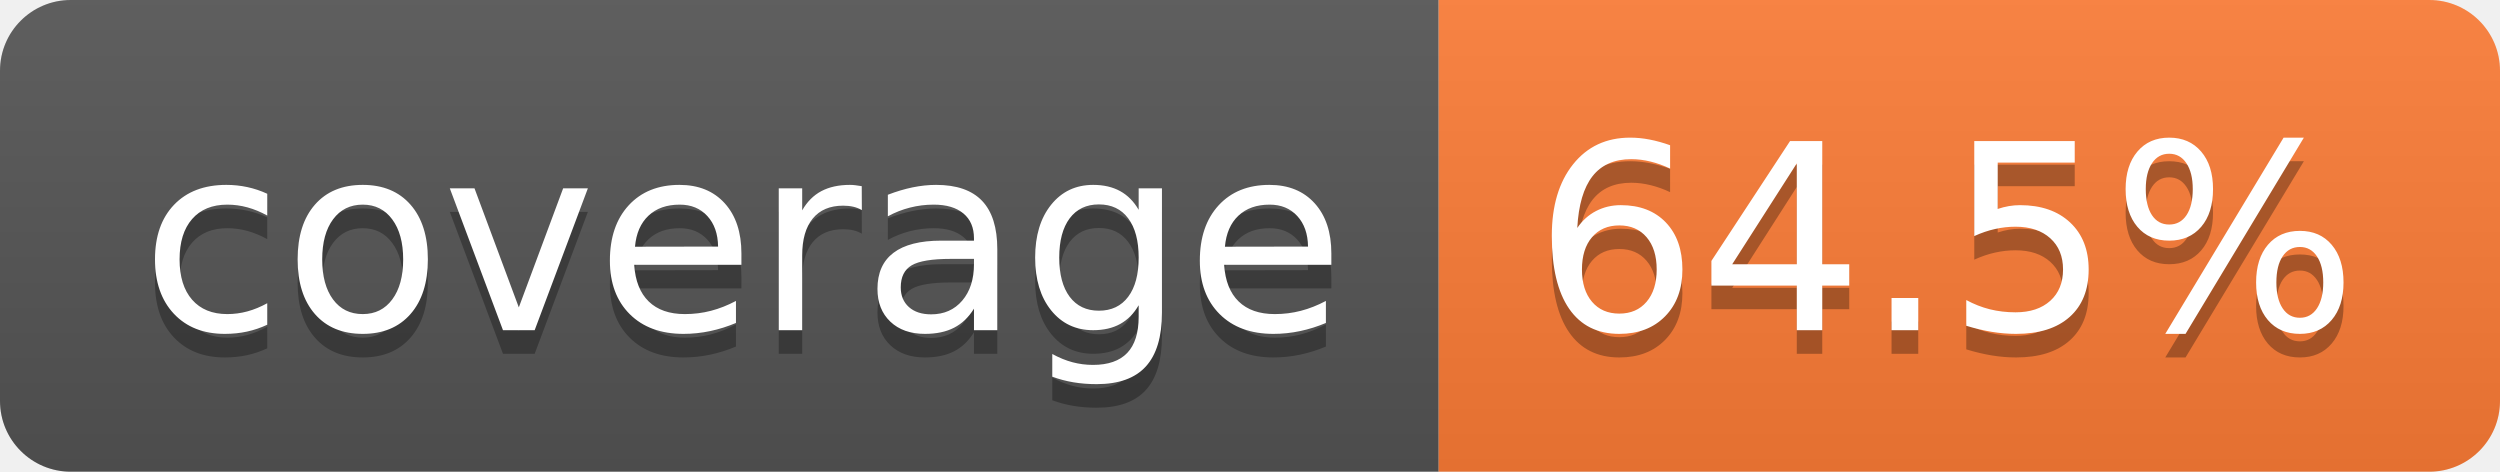
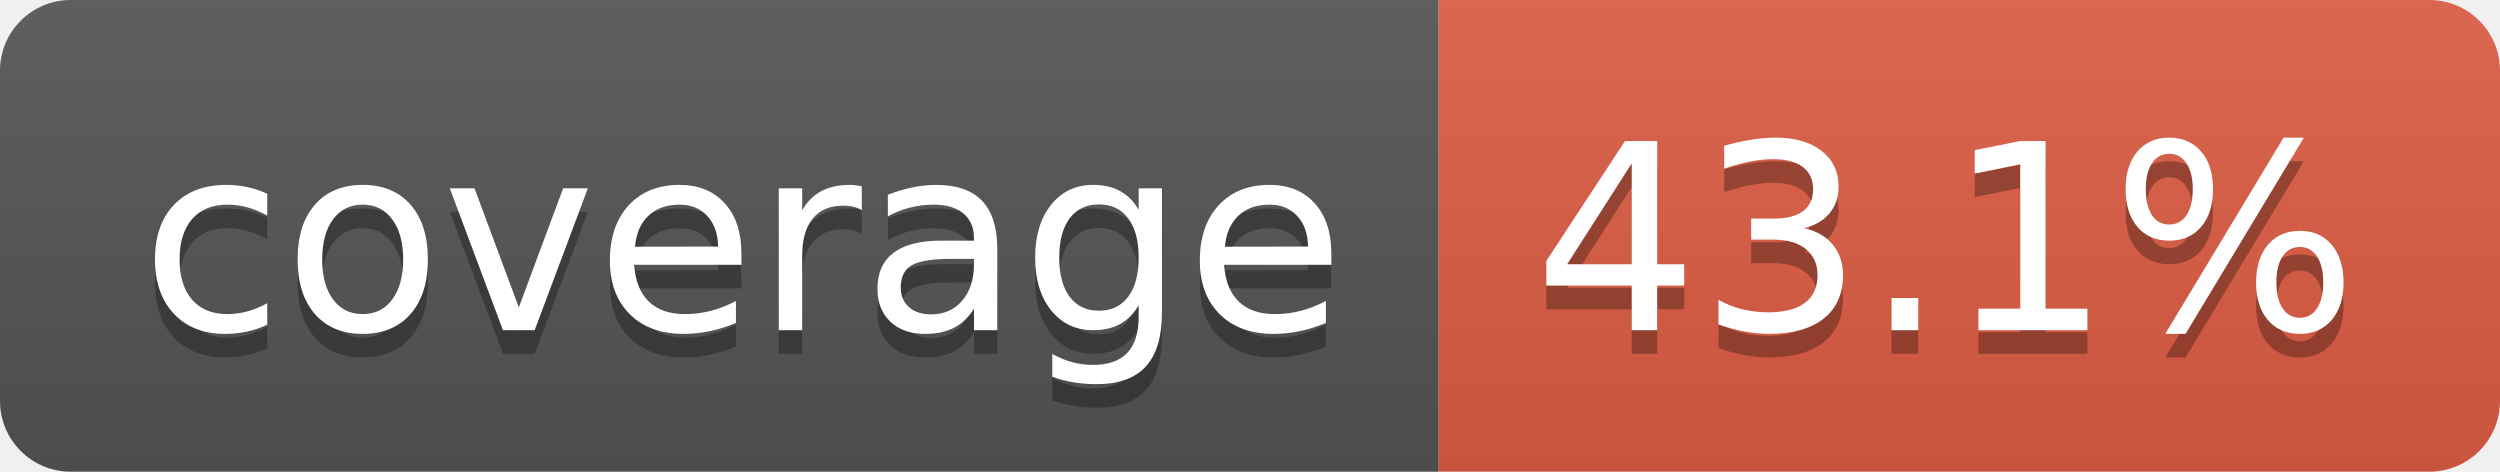
- <svg xmlns="http://www.w3.org/2000/svg" width="106" height="20" role="img" aria-label="coverage: 64.5%">
+ <svg xmlns="http://www.w3.org/2000/svg" width="106" height="20" role="img" aria-label="coverage: 43.1%">
  <linearGradient id="s" x2="0" y2="100%">
    <stop offset="0" stop-color="#bbb" stop-opacity=".1" />
    <stop offset="1" stop-opacity=".1" />
  </linearGradient>
  <clipPath id="r">
    <rect width="106" height="20" rx="3" fill="#fff" />
  </clipPath>
  <g clip-path="url(#r)">
    <rect width="61" height="20" fill="#555" />
-     <rect x="61" width="45" height="20" fill="#fe7d37" />
+     <rect x="61" width="45" height="20" fill="#e05d44" />
    <rect width="106" height="20" fill="url(#s)" />
  </g>
  <g fill="#fff" text-anchor="middle" font-family="Verdana,Geneva,DejaVu Sans,sans-serif" text-rendering="geometricPrecision" font-size="110">
    <text aria-hidden="true" x="315" y="150" fill="#010101" fill-opacity=".3" transform="scale(.1)" textLength="510">coverage</text>
    <text x="315" y="140" transform="scale(.1)" fill="#fff" textLength="510">coverage</text>
-     <text aria-hidden="true" x="825" y="150" fill="#010101" fill-opacity=".3" transform="scale(.1)" textLength="350">64.5%</text>
-     <text x="825" y="140" transform="scale(.1)" fill="#fff" textLength="350">64.5%</text>
+     <text aria-hidden="true" x="825" y="150" fill="#010101" fill-opacity=".3" transform="scale(.1)" textLength="350">43.1%</text>
+     <text x="825" y="140" transform="scale(.1)" fill="#fff" textLength="350">43.1%</text>
  </g>
</svg>
